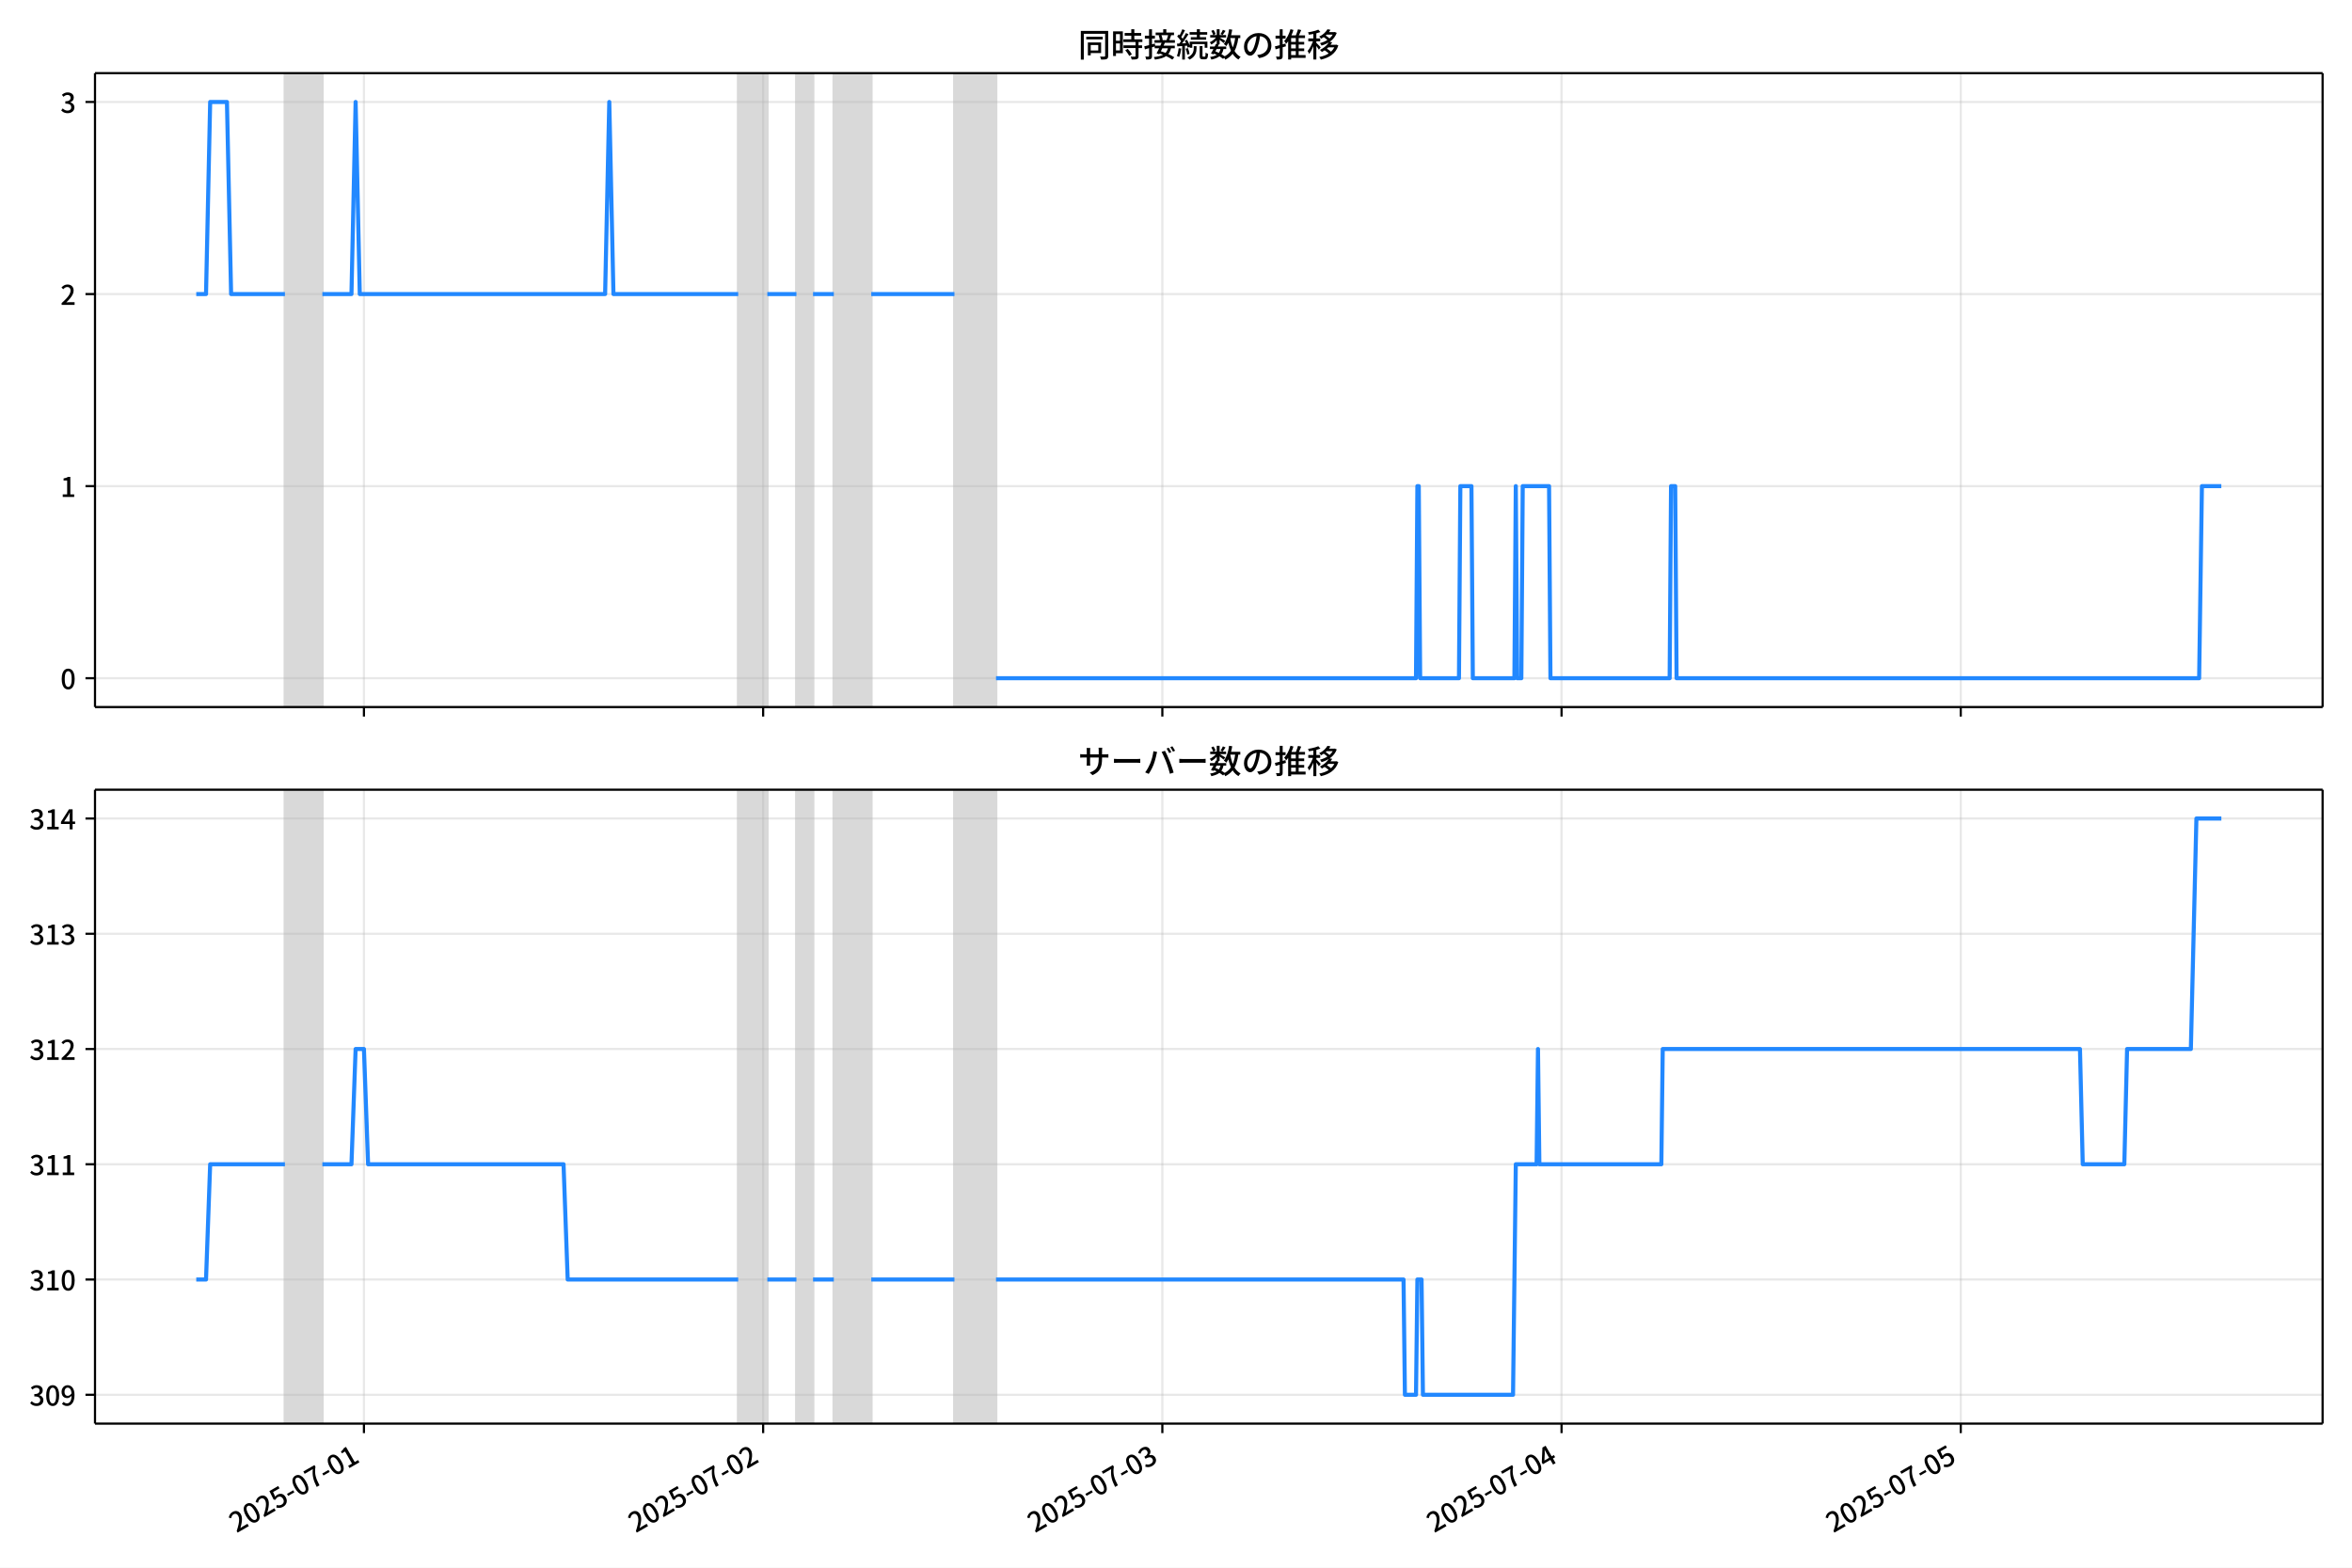
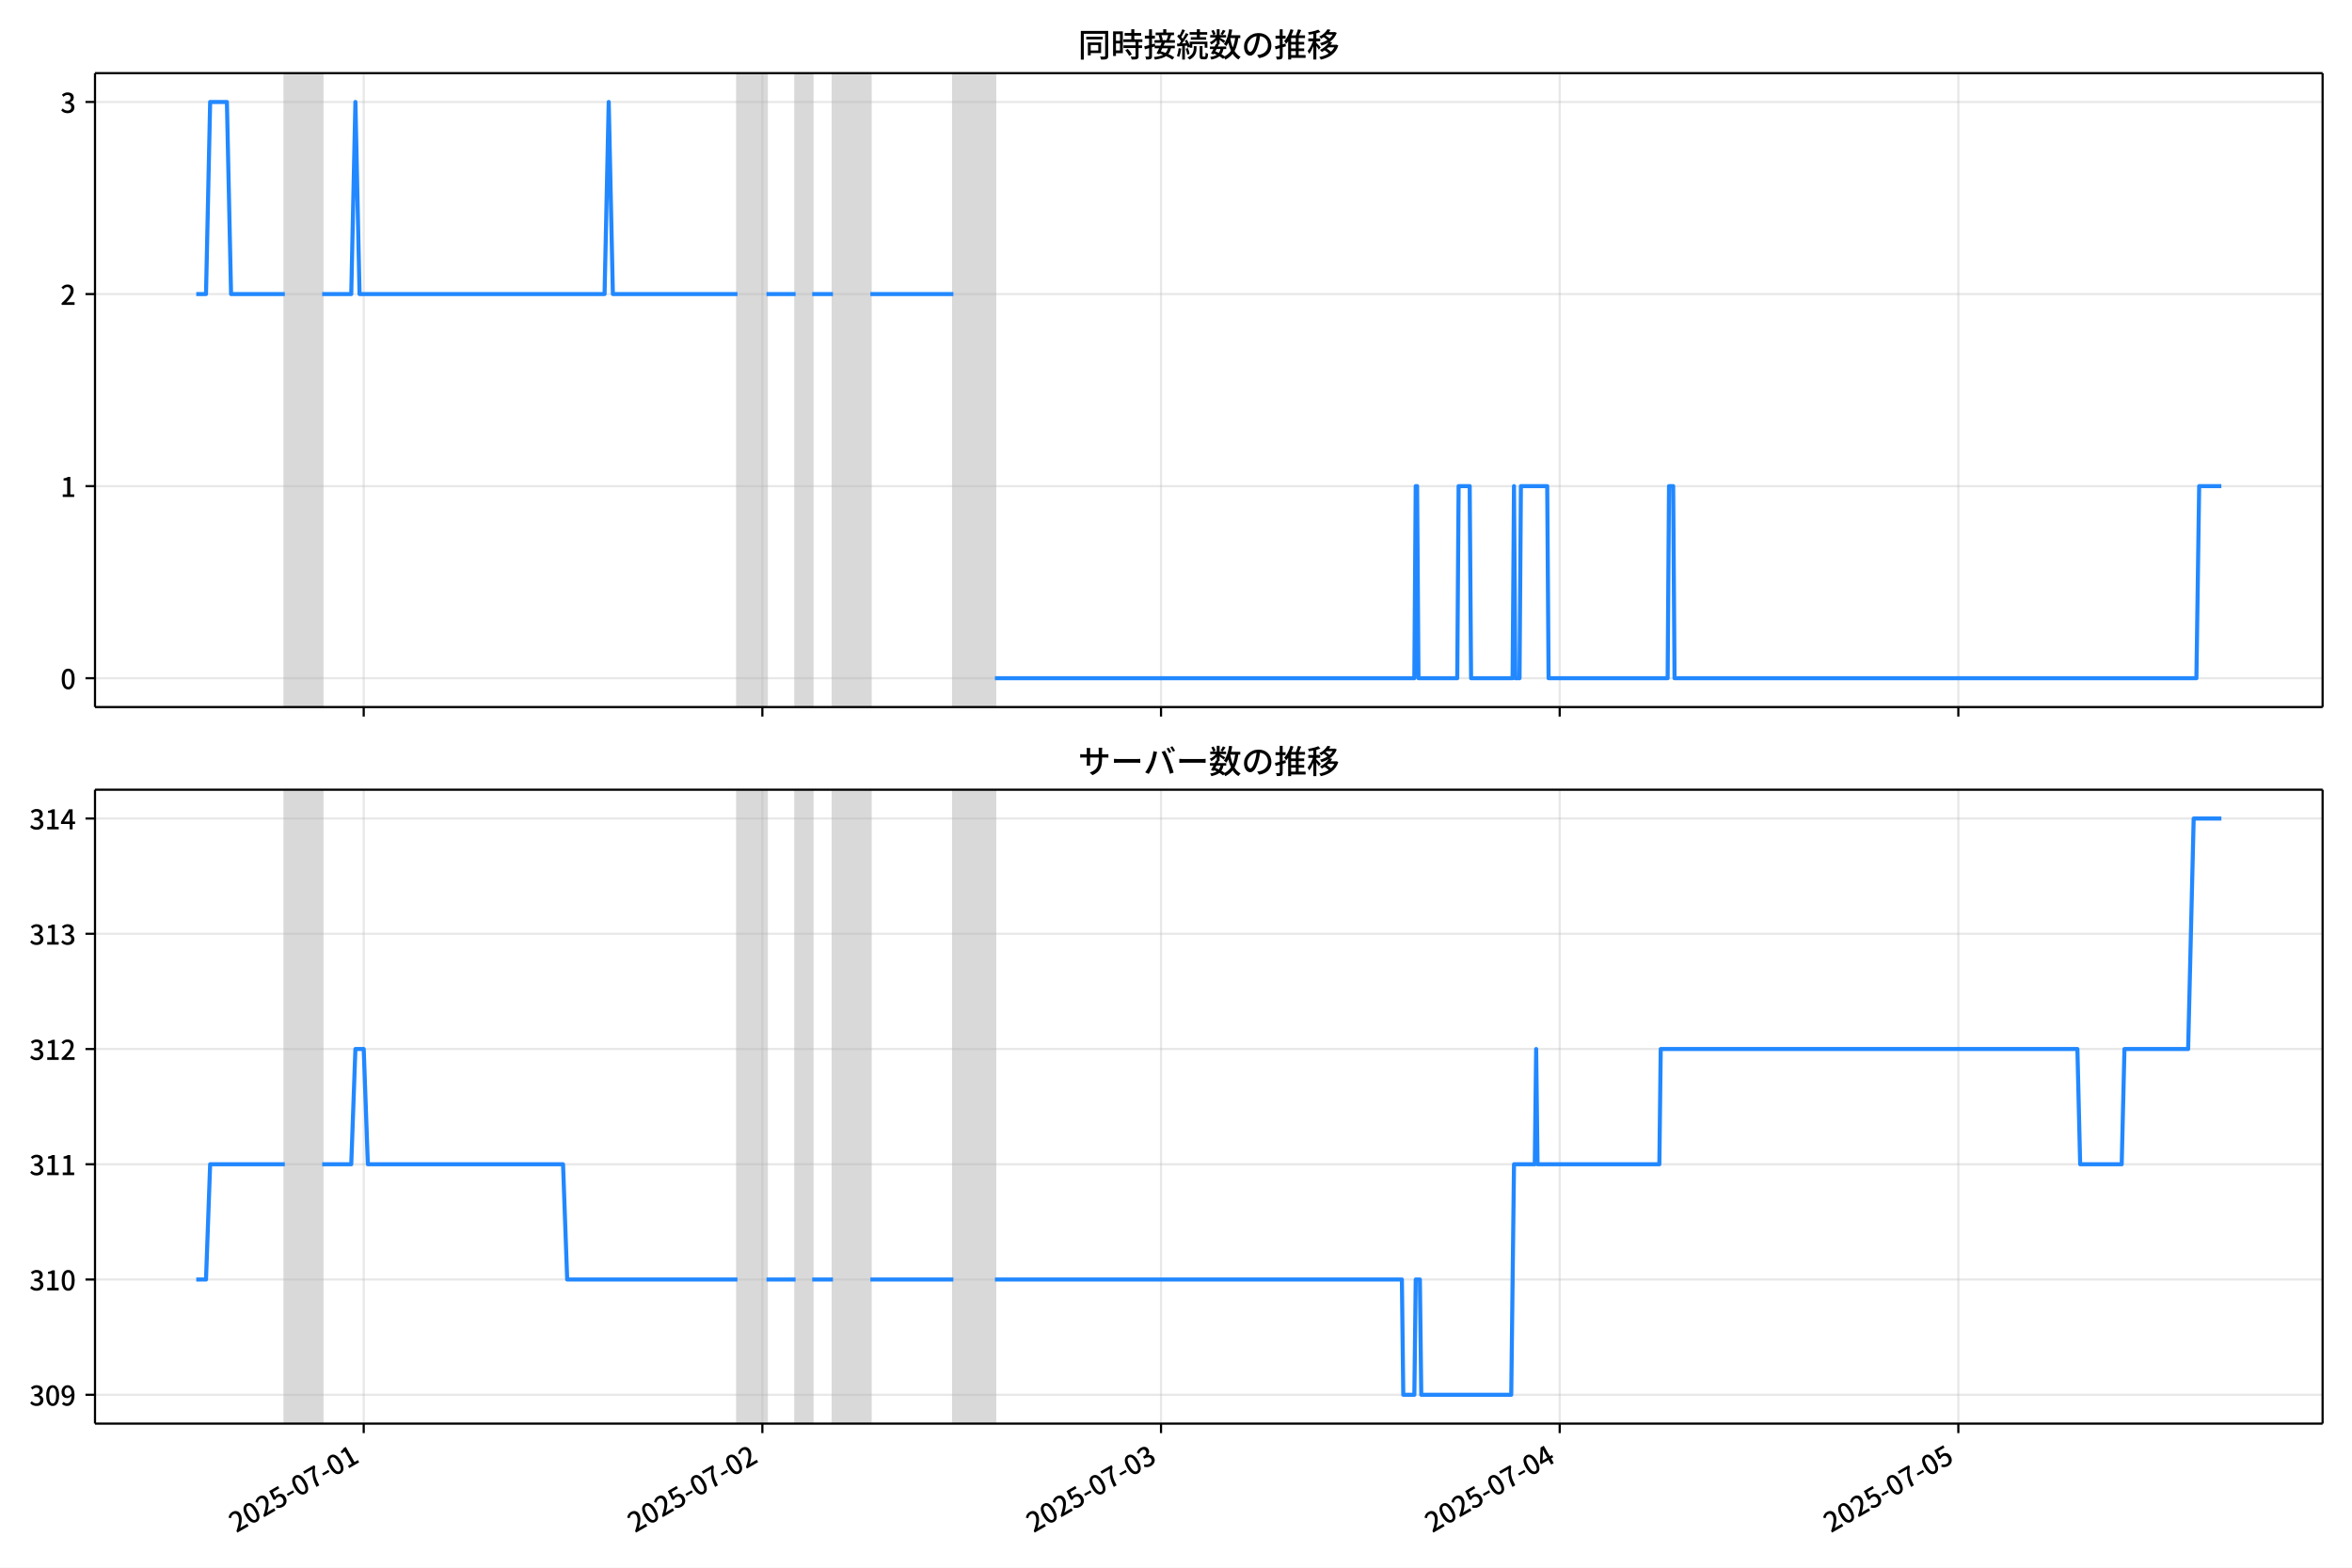
<svg xmlns="http://www.w3.org/2000/svg" xmlns:xlink="http://www.w3.org/1999/xlink" version="1.1" viewBox="0 0 864 576">
  <defs>
    <style type="text/css">*{stroke-linejoin: round; stroke-linecap: butt}</style>
  </defs>
  <g id="y">
    <g id="z">
      <path d="m0 576h864v-576h-864z" fill="#fff" />
    </g>
    <g id="aa">
      <g id="ab">
        <path d="m34.9 259.78h818.3v-232.9h-818.3z" fill="#fff" />
      </g>
      <g id="ac">
-         <path d="m104.67 259.78h13.748v-232.9h-13.748z" clip-path="url(#c)" fill="#808080" opacity=".3" stroke="#808080" />
+         <path d="m104.62 259.78h13.729v-232.9h-13.729z" clip-path="url(#c)" fill="#808080" opacity=".3" stroke="#808080" />
      </g>
      <g id="ad">
-         <path d="m271.17 259.78h10.693v-232.9h-10.693z" clip-path="url(#c)" fill="#808080" opacity=".3" stroke="#808080" />
+         <path d="m270.9 259.78h10.678v-232.9h-10.678z" clip-path="url(#c)" fill="#808080" opacity=".3" stroke="#808080" />
      </g>
      <g id="ae">
-         <path d="m292.56 259.78h6.11v-232.9h-6.11z" clip-path="url(#c)" fill="#808080" opacity=".3" stroke="#808080" />
+         <path d="m292.26 259.78h6.102v-232.9h-6.102z" clip-path="url(#c)" fill="#808080" opacity=".3" stroke="#808080" />
      </g>
      <g id="af">
-         <path d="m306.31 259.78h13.748v-232.9h-13.748z" clip-path="url(#c)" fill="#808080" opacity=".3" stroke="#808080" />
+         <path d="m305.99 259.78h13.729v-232.9h-13.729z" clip-path="url(#c)" fill="#808080" opacity=".3" stroke="#808080" />
      </g>
      <g id="ag">
-         <path d="m350.61 259.78h15.276v-232.9h-15.276z" clip-path="url(#c)" fill="#808080" opacity=".3" stroke="#808080" />
+         <path d="m350.23 259.78h15.255v-232.9h-15.255z" clip-path="url(#c)" fill="#808080" opacity=".3" stroke="#808080" />
      </g>
      <g id="ah">
        <g id="ai">
          <g id="aj">
-             <path d="m133.69 259.78v-232.9" clip-path="url(#c)" fill="none" stroke="#b0b0b0" stroke-linecap="square" stroke-opacity=".3" stroke-width=".8" />
+             <path d="m133.61 259.78v-232.9" clip-path="url(#c)" fill="none" stroke="#b0b0b0" stroke-linecap="square" stroke-opacity=".3" stroke-width=".8" />
          </g>
          <g id="ak">
            <defs>
-               <path id="e" d="m0 0v3.5" stroke="#000" stroke-width=".8" />
+               <path id="f" d="m0 0v3.5" stroke="#000" stroke-width=".8" />
            </defs>
-             <use x="133.692" y="259.778" stroke="#000000" stroke-width=".8" xlink:href="#e" />
+             <use x="133.608" y="259.778" stroke="#000000" stroke-width=".8" xlink:href="#f" />
          </g>
        </g>
        <g id="al">
          <g id="am">
-             <path d="m280.34 259.78v-232.9" clip-path="url(#c)" fill="none" stroke="#b0b0b0" stroke-linecap="square" stroke-opacity=".3" stroke-width=".8" />
+             <path d="m280.05 259.78v-232.9" clip-path="url(#c)" fill="none" stroke="#b0b0b0" stroke-linecap="square" stroke-opacity=".3" stroke-width=".8" />
          </g>
          <g id="an">
-             <use x="280.338" y="259.778" stroke="#000000" stroke-width=".8" xlink:href="#e" />
+             <use x="280.054" y="259.778" stroke="#000000" stroke-width=".8" xlink:href="#f" />
          </g>
        </g>
        <g id="ao">
          <g id="ap">
-             <path d="m426.98 259.78v-232.9" clip-path="url(#c)" fill="none" stroke="#b0b0b0" stroke-linecap="square" stroke-opacity=".3" stroke-width=".8" />
+             <path d="m426.5 259.78v-232.9" clip-path="url(#c)" fill="none" stroke="#b0b0b0" stroke-linecap="square" stroke-opacity=".3" stroke-width=".8" />
          </g>
          <g id="aq">
-             <use x="426.985" y="259.778" stroke="#000000" stroke-width=".8" xlink:href="#e" />
+             <use x="426.499" y="259.778" stroke="#000000" stroke-width=".8" xlink:href="#f" />
          </g>
        </g>
        <g id="ar">
          <g id="as">
-             <path d="m573.63 259.78v-232.9" clip-path="url(#c)" fill="none" stroke="#b0b0b0" stroke-linecap="square" stroke-opacity=".3" stroke-width=".8" />
+             <path d="m572.95 259.78v-232.9" clip-path="url(#c)" fill="none" stroke="#b0b0b0" stroke-linecap="square" stroke-opacity=".3" stroke-width=".8" />
          </g>
          <g id="at">
-             <use x="573.631" y="259.778" stroke="#000000" stroke-width=".8" xlink:href="#e" />
+             <use x="572.945" y="259.778" stroke="#000000" stroke-width=".8" xlink:href="#f" />
          </g>
        </g>
        <g id="au">
          <g id="av">
-             <path d="m720.28 259.78v-232.9" clip-path="url(#c)" fill="none" stroke="#b0b0b0" stroke-linecap="square" stroke-opacity=".3" stroke-width=".8" />
+             <path d="m719.39 259.78v-232.9" clip-path="url(#c)" fill="none" stroke="#b0b0b0" stroke-linecap="square" stroke-opacity=".3" stroke-width=".8" />
          </g>
          <g id="aw">
-             <use x="720.277" y="259.778" stroke="#000000" stroke-width=".8" xlink:href="#e" />
+             <use x="719.391" y="259.778" stroke="#000000" stroke-width=".8" xlink:href="#f" />
          </g>
        </g>
      </g>
      <g id="ax">
        <g id="ay">
          <g id="az">
            <path d="m34.9 249.19h818.3" clip-path="url(#c)" fill="none" stroke="#b0b0b0" stroke-linecap="square" stroke-opacity=".3" stroke-width=".8" />
          </g>
          <g id="ba">
            <defs>
-               <path id="f" d="m0 0h-3.5" stroke="#000" stroke-width=".8" />
+               <path id="e" d="m0 0h-3.5" stroke="#000" stroke-width=".8" />
            </defs>
-             <use x="34.9" y="249.191" stroke="#000000" stroke-width=".8" xlink:href="#f" />
+             <use x="34.9" y="249.191" stroke="#000000" stroke-width=".8" xlink:href="#e" />
          </g>
          <g id="bb">
            <g transform="translate(22.2 253.18) scale(.1 -.1)">
              <defs>
                <path id="a" transform="scale(.015625)" d="m1830-90q-460 0-806 275-346 276-535 823-188 547-188 1366 0 820 188 1357 189 538 535 803 346 266 806 266 461 0 800-269 340-269 528-803 189-534 189-1354 0-819-189-1366-188-547-528-823-339-275-800-275zm0 589q237 0 422 185 186 186 288 599 103 413 103 1091 0 679-103 1082-102 403-288 582-185 180-422 180-236 0-422-180-186-179-292-582-105-403-105-1082 0-678 105-1091 106-413 292-599 186-185 422-185z" />
              </defs>
              <use xlink:href="#a" />
            </g>
          </g>
        </g>
        <g id="bc">
          <g id="bd">
            <path d="m34.9 178.62h818.3" clip-path="url(#c)" fill="none" stroke="#b0b0b0" stroke-linecap="square" stroke-opacity=".3" stroke-width=".8" />
          </g>
          <g id="be">
-             <use x="34.9" y="178.616" stroke="#000000" stroke-width=".8" xlink:href="#f" />
+             <use x="34.9" y="178.616" stroke="#000000" stroke-width=".8" xlink:href="#e" />
          </g>
          <g id="bf">
            <g transform="translate(22.2 182.6) scale(.1 -.1)">
              <defs>
                <path id="i" transform="scale(.015625)" d="m544 0v608h1037v3277h-845v467q333 58 579 147 247 90 451 218h557v-4109h915v-608h-2694z" />
              </defs>
              <use xlink:href="#i" />
            </g>
          </g>
        </g>
        <g id="bg">
          <g id="bh">
            <path d="m34.9 108.04h818.3" clip-path="url(#c)" fill="none" stroke="#b0b0b0" stroke-linecap="square" stroke-opacity=".3" stroke-width=".8" />
          </g>
          <g id="bi">
-             <use x="34.9" y="108.041" stroke="#000000" stroke-width=".8" xlink:href="#f" />
+             <use x="34.9" y="108.041" stroke="#000000" stroke-width=".8" xlink:href="#e" />
          </g>
          <g id="bj">
            <g transform="translate(22.2 112.03) scale(.1 -.1)">
              <defs>
                <path id="d" transform="scale(.015625)" d="m282 0v429q697 621 1164 1136 468 515 701 956 234 442 234 826 0 256-87 451-86 196-262 301-176 106-445 106-275 0-506-151-230-150-422-368l-416 410q301 333 637 518 336 186 803 186 429 0 749-176t496-493 176-745q0-455-224-919t-615-935q-390-470-889-950 186 20 394 36t374 16h1184v-634h-3046z" />
              </defs>
              <use xlink:href="#d" />
            </g>
          </g>
        </g>
        <g id="bk">
          <g id="bl">
            <path d="m34.9 37.466h818.3" clip-path="url(#c)" fill="none" stroke="#b0b0b0" stroke-linecap="square" stroke-opacity=".3" stroke-width=".8" />
          </g>
          <g id="bm">
-             <use x="34.9" y="37.466" stroke="#000000" stroke-width=".8" xlink:href="#f" />
+             <use x="34.9" y="37.466" stroke="#000000" stroke-width=".8" xlink:href="#e" />
          </g>
          <g id="bn">
            <g transform="translate(22.2 41.451) scale(.1 -.1)">
              <defs>
                <path id="h" transform="scale(.015625)" d="m1715-90q-371 0-656 90t-503 240q-217 150-377 323l359 474q211-205 479-359 269-153 634-153 269 0 467 92 199 93 311 266t112 423q0 256-125 451t-429 300q-304 106-835 106v551q467 0 732 105 266 106 384 291 119 186 119 423 0 307-192 489-192 183-531 183-269 0-503-119-233-118-438-316l-384 460q282 256 614 413 333 157 737 157 422 0 748-144 327-144 512-413 186-269 186-659 0-403-221-685-221-281-592-422v-26q269-70 490-227t349-400 128-557q0-422-215-726-214-304-573-468-358-163-787-163z" />
              </defs>
              <use xlink:href="#h" />
            </g>
          </g>
        </g>
      </g>
      <g id="bo">
-         <path d="m72.095 108.04h3.586l1.524-70.575h6.161l1.531 70.575h19.77m13.748 0h10.693l1.528-70.575 1.528 70.575h90.126l1.528-70.575 1.528 70.575h45.827m10.693 0h10.693m6.11 0h7.638m13.748 0h30.551m15.276 141.15h154.28l.509-70.575h.509l.509 70.575h14.257l.509-70.575h4.074l.509 70.575h15.276l.509-70.575.509 70.575h1.528l.509-70.575h9.675l.509 70.575h43.79l.509-70.575h1.528l.509 70.575h191.96l1.018-70.575h7.129v0" clip-path="url(#c)" fill="none" stroke="#28f" stroke-linecap="square" stroke-width="1.5" />
+         <path d="m72.095 108.04h3.582l1.522-70.575h6.153l1.529 70.575h19.743m13.729 0h10.678l1.526-70.575 1.526 70.575h90.003l1.526-70.575 1.526 70.575h45.764m10.678 0h10.678m6.102 0h7.627m13.729 0h30.51m15.255 141.15h154.07l.508-70.575h.508l.508 70.575h14.238l.508-70.575h4.068l.508 70.575h15.255l.508-70.575.508 70.575h1.526l.508-70.575h9.661l.508 70.575h43.73l.508-70.575h1.526l.508 70.575h191.7l1.017-70.575h8.136v0" clip-path="url(#c)" fill="none" stroke="#28f" stroke-linecap="square" stroke-width="1.5" />
      </g>
      <g id="bp">
        <path d="m34.9 259.78v-232.9" fill="none" stroke="#000" stroke-linecap="square" stroke-width=".8" />
      </g>
      <g id="bq">
        <path d="m853.2 259.78v-232.9" fill="none" stroke="#000" stroke-linecap="square" stroke-width=".8" />
      </g>
      <g id="br">
        <path d="m34.9 259.78h818.3" fill="none" stroke="#000" stroke-linecap="square" stroke-width=".8" />
      </g>
      <g id="bs">
        <path d="m34.9 26.88h818.3" fill="none" stroke="#000" stroke-linecap="square" stroke-width=".8" />
      </g>
      <g id="bt">
        <g transform="translate(396.05 20.88) scale(.12 -.12)">
          <defs>
            <path id="u" transform="scale(.015625)" d="m1587 3936h3232v-518h-3232v518zm320-1114h557v-2534h-557v2534zm301 0h2291v-2086h-2291v512h1734v1069h-1734v505zm-1683 2260h5113v-570h-4524v-5056h-589v5626zm4768 0h595v-4896q0-250-67-397t-227-218q-160-77-426-96t-675-19q-13 83-45 192t-77 218q-45 108-89 185 281-13 527-13 247 0 330 0 83 7 118 42 36 35 36 112v4890z" />
            <path id="s" transform="scale(.015625)" d="m2714 4672h3238v-525h-3238v525zm-244-1235h3712v-538h-3712v538zm20-1184h3635v-531h-3635v531zm1523 3155h595v-2310h-595v2310zm832-2451h589v-2823q0-230-61-364-61-135-227-199-167-70-423-86t-633-16q-20 121-78 285-57 163-121 284 275-6 509-9t310-3q77 6 106 28 29 23 29 93v2810zm-2023-1677 487 282q153-160 313-352t294-381q135-189 206-343l-519-313q-64 153-189 348-124 196-278 394-154 199-314 365zm-2086 3718h1619v-4281h-1619v544h1056v3187h-1056v550zm32-1843h1293v-537h-1293v537zm-320 1843h563v-4832h-563v4832z" />
            <path id="t" transform="scale(.015625)" d="m3866 5408h614v-870h-614v870zm-1479-653h3597v-518h-3597v518zm-230-1485h4e3v-518h-4e3v518zm825 922 519 102q64-160 121-342 58-182 96-352 39-170 45-304l-544-128q-6 134-42 313-35 180-83 365-48 186-112 346zm1856 109 589-71q-96-275-202-557-105-281-195-486l-518 77q58 147 122 329 64 183 118 372t86 336zm-2643-2106h3943v-518h-3943v518zm1408 685 602-115q-167-371-362-784t-390-797-362-685l-525 179q160 288 346 666t368 784 323 752zm-659-2157 358 403q352-102 733-240 381-137 752-304 371-166 697-336 327-169 558-329l-384-461q-218 160-532 336-313 176-685 345-371 170-755 323-384 154-742 263zm1894 1114 583-71q-122-550-353-944-230-393-604-662t-922-435q-547-167-1296-269-25 128-93 269-67 141-137 230 678 64 1168 192t819 349q330 221 531 550 202 330 304 791zm-4684 217q396 90 953 240 557 151 1120 311l77-544q-525-154-1053-311-528-156-963-284l-134 588zm121 2093h1965v-563h-1965v563zm819 1248h576v-5229q0-236-51-374t-192-208q-141-77-355-99-214-23-541-16-13 115-64 288t-109 294q205-6 381-6t234 0q64 0 92 28 29 29 29 93v5229z" />
            <path id="r" transform="scale(.015625)" d="m4058 5408h595v-1798h-595v1798zm-1415-563h3443v-499h-3443v499zm231-992h3008v-499h-3008v499zm-224-877h3475v-1203h-531v729h-2432v-729h-512v1203zm1964-877h551v-1881q0-122 22-157 23-35 106-35 25 0 92 0 68 0 135 0t99 0q51 0 83 54t45 224 19 515q90-70 234-131t259-93q-19-429-83-662-64-234-183-326-118-93-316-93-39 0-103 0t-134 0-138 0q-67 0-99 0-237 0-365 64t-176 218q-48 153-48 422v1881zm-1164-6h550v-455q0-243-48-528-48-284-186-579-137-294-409-572-272-279-727-503-70 90-192 208-121 118-230 195 416 205 665 438 250 234 371 474 122 240 164 467 42 228 42 413v442zm-2240 3309 524-192q-121-244-259-503-137-259-275-496t-259-416l-410 173q122 186 246 438 125 253 240 515 116 263 193 481zm716-743 500-230q-224-359-496-756-272-396-548-764-275-368-518-650l-358 205q179 211 377 483 199 272 387 569 189 298 358 592 170 295 298 551zm-1721-665 307 403q166-154 339-340 173-185 320-364t224-327l-326-460q-77 160-218 348-141 189-314 384-172 196-332 356zm1485-832 435 179q128-211 249-458 122-246 215-474 93-227 137-412l-473-211q-32 185-119 422-86 237-201 486-115 250-243 468zm-1530-583q422 26 998 54 576 29 1184 68l7-499q-570-45-1127-84-556-38-992-70l-70 531zm1702-992 436 135q121-276 214-596t118-556l-454-148q-26 237-112 563-86 327-202 602zm-1363 109 499-83q-57-455-163-897-105-441-253-748-51 32-134 73-83 42-170 83-86 42-144 62 148 294 234 697t131 813zm691 627h525v-2861h-525v2861z" />
            <path id="m" transform="scale(.015625)" d="m224 2022h3187v-499h-3187v499zm51 2247h3111v-487h-3111v487zm1127-1735 563-121q-154-320-333-672t-352-679q-173-326-326-582l-532 173q148 243 324 566t345 669q170 346 311 646zm934-832 563-64q-89-480-262-838t-461-614-701-432-976-298q-25 128-99 269t-157 237q659 102 1085 303 426 202 666 554t342 883zm422 3597 519-211q-147-218-298-436-150-217-278-377l-403 186q121 173 252 413 132 240 208 425zm-1203 109h563v-2957h-563v2957zm-1075-320 448 186q134-192 246-420 112-227 157-393l-467-211q-38 172-147 406t-237 432zm1094-1050 397-236q-160-263-400-529-240-265-519-489-278-224-553-378-51 103-141 237-89 135-179 218 269 109 534 294 266 186 493 416 228 231 368 467zm487-204q83-45 246-145 163-99 352-211t346-211 221-150l-327-423q-83 77-230 198-147 122-317 253-170 132-327 250-156 119-259 189l295 250zm1798 396h2311v-556h-2311v556zm115 1178 615-90q-103-640-263-1235t-384-1101q-224-505-512-889-44 57-134 134t-186 157-166 125q275 339 473 796 199 458 340 995 141 538 217 1108zm1223-1510 614-58q-147-1101-445-1940-297-838-813-1443-515-604-1321-1014-26 71-90 177-64 105-134 208-70 102-128 159 742 346 1212 880 471 535 730 1290 260 755 375 1741zm-1005-135q134-851 387-1597 253-745 659-1305 407-560 1002-874-70-57-154-150-83-93-154-189-70-96-121-179-633 371-1056 988-422 618-688 1434-265 816-425 1783l550 89zm-3309-3065 327 416q377-148 754-330 378-182 701-378 324-195 548-368l-416-435q-211 179-519 378-307 198-666 383-358 186-729 334z" />
            <path id="q" transform="scale(.015625)" d="m3686 4378q-64-493-163-1041-99-547-265-1084-192-653-432-1104t-522-688-595-237q-320 0-596 221-275 221-448 621-172 400-172 931 0 537 220 1017 221 480 611 851 391 372 909 583 519 211 1121 211 576 0 1040-186 464-185 793-515 330-329 502-771 173-441 173-941 0-672-278-1194-278-521-816-851-538-329-1318-444l-378 601q166 20 307 42t263 48q307 70 585 217 279 148 496 375 218 227 342 534 125 308 125 692t-122 713q-121 330-358 573-236 243-582 380-346 138-781 138-525 0-935-186-409-185-694-489-284-304-432-656-147-352-147-678 0-365 89-605 90-240 224-355 135-115 276-115t288 144 297 457q151 314 298 800 147 461 246 982 100 522 145 1021l684-12z" />
            <path id="n" transform="scale(.015625)" d="m2995 2925h2893v-519h-2893v519zm0-1280h2893v-519h-2893v519zm-64-1299h3232v-557h-3232v557zm1312 3577h563v-3763h-563v3763zm429 1466 634-141q-154-390-340-794-185-403-339-684l-512 140q103 199 208 458 106 259 195 528 90 269 154 493zm-1472 25 582-147q-153-518-371-1018-217-499-483-931t-573-758q-38 64-109 160-70 96-147 198-77 103-141 160 416 416 733 1034t509 1302zm128-1203h2720v-537h-2720v-4205h-582v4422l313 320h269zm-3174-2157q396 90 953 240 557 151 1120 311l77-544q-525-154-1053-311-528-156-963-284l-134 588zm121 2093h1965v-563h-1965v563zm819 1248h576v-5229q0-236-51-374t-192-208q-141-77-355-99-214-23-541-16-13 115-64 288t-109 294q205-6 381-6t234 0q64 0 92 28 29 29 29 93v5229z" />
            <path id="l" transform="scale(.015625)" d="m4051 5402 595-109q-281-493-729-941t-1107-806q-39 64-106 144t-141 153q-73 74-137 119 608 288 1011 678t614 762zm-77-557h1511v-493h-1863l352 493zm1293 0h109l109 25 384-179q-192-505-496-905t-695-701q-390-301-845-519-454-217-947-358-44 109-137 253t-176 227q448 109 867 294 419 186 777 445 359 259 631 592t419 730v96zm-1990-954 377 307q167-96 336-218 170-121 320-249 151-128 247-237l-397-332q-90 108-237 236t-317 259q-169 132-329 234zm1107-934 595-109q-307-538-803-1031-496-492-1232-876-38 64-102 144t-138 156q-74 77-138 116 455 217 807 483t604 554q253 288 407 563zm-90-589h1460v-506h-1818l358 506zm1268 0h121l109 26 384-167q-192-614-531-1075t-787-794q-448-332-983-553-534-221-1129-355-45 115-132 269-86 153-176 249 551 96 1043 285 493 189 903 473 410 285 714 669t464 883v90zm-2132-1056 410 339q186-102 384-237 198-134 371-275t282-269l-435-371q-103 128-270 272-166 144-361 288t-381 253zm-2150 3533h589v-5376h-589v5376zm-992-1242h2336v-569h-2336v569zm1024-224 365-160q-96-339-231-707-134-368-291-727-157-358-336-672-179-313-365-537-44 128-134 291t-160 272q173 192 339 457 167 266 323 570 157 304 282 618t208 595zm941 1946 416-467q-314-122-695-221-380-99-784-173-403-74-780-131-20 102-71 236-51 135-102 231 358 58 732 138 375 80 711 179t573 208zm-397-2579q58-45 179-170 122-125 266-266 144-140 259-265t160-183l-352-473q-58 102-157 255-99 154-218 317-118 164-227 311-108 147-185 237l275 237z" />
          </defs>
          <use xlink:href="#u" />
          <use transform="translate(100)" xlink:href="#s" />
          <use transform="translate(200)" xlink:href="#t" />
          <use transform="translate(300)" xlink:href="#r" />
          <use transform="translate(400)" xlink:href="#m" />
          <use transform="translate(500)" xlink:href="#q" />
          <use transform="translate(600)" xlink:href="#n" />
          <use transform="translate(700)" xlink:href="#l" />
        </g>
      </g>
    </g>
    <g id="bu">
      <g id="bv">
        <path d="m34.9 523.06h818.3v-232.9h-818.3z" fill="#fff" />
      </g>
      <g id="bw">
-         <path d="m104.67 523.06h13.748v-232.9h-13.748z" clip-path="url(#b)" fill="#808080" opacity=".3" stroke="#808080" />
+         <path d="m104.62 523.06h13.729v-232.9h-13.729z" clip-path="url(#b)" fill="#808080" opacity=".3" stroke="#808080" />
      </g>
      <g id="bx">
-         <path d="m271.17 523.06h10.693v-232.9h-10.693z" clip-path="url(#b)" fill="#808080" opacity=".3" stroke="#808080" />
+         <path d="m270.9 523.06h10.678v-232.9h-10.678z" clip-path="url(#b)" fill="#808080" opacity=".3" stroke="#808080" />
      </g>
      <g id="by">
-         <path d="m292.56 523.06h6.11v-232.9h-6.11z" clip-path="url(#b)" fill="#808080" opacity=".3" stroke="#808080" />
+         <path d="m292.26 523.06h6.102v-232.9h-6.102z" clip-path="url(#b)" fill="#808080" opacity=".3" stroke="#808080" />
      </g>
      <g id="bz">
-         <path d="m306.31 523.06h13.748v-232.9h-13.748z" clip-path="url(#b)" fill="#808080" opacity=".3" stroke="#808080" />
+         <path d="m305.99 523.06h13.729v-232.9h-13.729z" clip-path="url(#b)" fill="#808080" opacity=".3" stroke="#808080" />
      </g>
      <g id="ca">
-         <path d="m350.61 523.06h15.276v-232.9h-15.276z" clip-path="url(#b)" fill="#808080" opacity=".3" stroke="#808080" />
+         <path d="m350.23 523.06h15.255v-232.9h-15.255z" clip-path="url(#b)" fill="#808080" opacity=".3" stroke="#808080" />
      </g>
      <g id="cb">
        <g id="cc">
          <g id="cd">
-             <path d="m133.69 523.06v-232.9" clip-path="url(#b)" fill="none" stroke="#b0b0b0" stroke-linecap="square" stroke-opacity=".3" stroke-width=".8" />
+             <path d="m133.61 523.06v-232.9" clip-path="url(#b)" fill="none" stroke="#b0b0b0" stroke-linecap="square" stroke-opacity=".3" stroke-width=".8" />
          </g>
          <g id="ce">
-             <use x="133.692" y="523.055" stroke="#000000" stroke-width=".8" xlink:href="#e" />
+             <use x="133.608" y="523.055" stroke="#000000" stroke-width=".8" xlink:href="#f" />
          </g>
          <g id="cf">
-             <g transform="translate(86.902 563.33) rotate(-30) scale(.1 -.1)">
+             <g transform="translate(86.818 563.33) rotate(-30) scale(.1 -.1)">
              <defs>
                <path id="j" transform="scale(.015625)" d="m1715-90q-365 0-653 90t-506 237q-217 147-383 307l352 480q134-134 294-246t361-183q202-70 452-70 262 0 473 118 212 119 333 346 122 227 122 541 0 460-247 716-246 256-649 256-224 0-384-64t-365-198l-365 237 141 2240h2387v-627h-1747l-109-1204q154 77 307 118 154 42 340 42 397 0 723-160t518-490q192-329 192-847 0-519-224-887t-586-560q-361-192-777-192z" />
                <path id="g" transform="scale(.015625)" d="m301 1536v544h1689v-544h-1689z" />
                <path id="k" transform="scale(.015625)" d="m1235 0q32 646 109 1187t224 1024 384 941 576 938h-2208v627h3027v-455q-409-512-665-989-256-476-397-969t-205-1053-90-1251h-755z" />
              </defs>
              <use xlink:href="#d" />
              <use transform="translate(57)" xlink:href="#a" />
              <use transform="translate(114)" xlink:href="#d" />
              <use transform="translate(171)" xlink:href="#j" />
              <use transform="translate(228)" xlink:href="#g" />
              <use transform="translate(263.7)" xlink:href="#a" />
              <use transform="translate(320.7)" xlink:href="#k" />
              <use transform="translate(377.7)" xlink:href="#g" />
              <use transform="translate(413.4)" xlink:href="#a" />
              <use transform="translate(470.4)" xlink:href="#i" />
            </g>
          </g>
        </g>
        <g id="cg">
          <g id="ch">
-             <path d="m280.34 523.06v-232.9" clip-path="url(#b)" fill="none" stroke="#b0b0b0" stroke-linecap="square" stroke-opacity=".3" stroke-width=".8" />
+             <path d="m280.05 523.06v-232.9" clip-path="url(#b)" fill="none" stroke="#b0b0b0" stroke-linecap="square" stroke-opacity=".3" stroke-width=".8" />
          </g>
          <g id="ci">
-             <use x="280.338" y="523.055" stroke="#000000" stroke-width=".8" xlink:href="#e" />
+             <use x="280.054" y="523.055" stroke="#000000" stroke-width=".8" xlink:href="#f" />
          </g>
          <g id="cj">
-             <g transform="translate(233.55 563.33) rotate(-30) scale(.1 -.1)">
+             <g transform="translate(233.26 563.33) rotate(-30) scale(.1 -.1)">
              <use xlink:href="#d" />
              <use transform="translate(57)" xlink:href="#a" />
              <use transform="translate(114)" xlink:href="#d" />
              <use transform="translate(171)" xlink:href="#j" />
              <use transform="translate(228)" xlink:href="#g" />
              <use transform="translate(263.7)" xlink:href="#a" />
              <use transform="translate(320.7)" xlink:href="#k" />
              <use transform="translate(377.7)" xlink:href="#g" />
              <use transform="translate(413.4)" xlink:href="#a" />
              <use transform="translate(470.4)" xlink:href="#d" />
            </g>
          </g>
        </g>
        <g id="ck">
          <g id="cl">
-             <path d="m426.98 523.06v-232.9" clip-path="url(#b)" fill="none" stroke="#b0b0b0" stroke-linecap="square" stroke-opacity=".3" stroke-width=".8" />
+             <path d="m426.5 523.06v-232.9" clip-path="url(#b)" fill="none" stroke="#b0b0b0" stroke-linecap="square" stroke-opacity=".3" stroke-width=".8" />
          </g>
          <g id="cm">
-             <use x="426.985" y="523.055" stroke="#000000" stroke-width=".8" xlink:href="#e" />
+             <use x="426.499" y="523.055" stroke="#000000" stroke-width=".8" xlink:href="#f" />
          </g>
          <g id="cn">
-             <g transform="translate(380.19 563.33) rotate(-30) scale(.1 -.1)">
+             <g transform="translate(379.71 563.33) rotate(-30) scale(.1 -.1)">
              <use xlink:href="#d" />
              <use transform="translate(57)" xlink:href="#a" />
              <use transform="translate(114)" xlink:href="#d" />
              <use transform="translate(171)" xlink:href="#j" />
              <use transform="translate(228)" xlink:href="#g" />
              <use transform="translate(263.7)" xlink:href="#a" />
              <use transform="translate(320.7)" xlink:href="#k" />
              <use transform="translate(377.7)" xlink:href="#g" />
              <use transform="translate(413.4)" xlink:href="#a" />
              <use transform="translate(470.4)" xlink:href="#h" />
            </g>
          </g>
        </g>
        <g id="co">
          <g id="cp">
-             <path d="m573.63 523.06v-232.9" clip-path="url(#b)" fill="none" stroke="#b0b0b0" stroke-linecap="square" stroke-opacity=".3" stroke-width=".8" />
+             <path d="m572.95 523.06v-232.9" clip-path="url(#b)" fill="none" stroke="#b0b0b0" stroke-linecap="square" stroke-opacity=".3" stroke-width=".8" />
          </g>
          <g id="cq">
-             <use x="573.631" y="523.055" stroke="#000000" stroke-width=".8" xlink:href="#e" />
+             <use x="572.945" y="523.055" stroke="#000000" stroke-width=".8" xlink:href="#f" />
          </g>
          <g id="cr">
-             <g transform="translate(526.84 563.33) rotate(-30) scale(.1 -.1)">
+             <g transform="translate(526.16 563.33) rotate(-30) scale(.1 -.1)">
              <defs>
                <path id="o" transform="scale(.015625)" d="m2170 0v3072q0 192 12 457 13 266 20 458h-26q-90-179-183-365-92-185-195-364l-921-1415h2579v-576h-3328v493l1875 2957h858v-4717h-691z" />
              </defs>
              <use xlink:href="#d" />
              <use transform="translate(57)" xlink:href="#a" />
              <use transform="translate(114)" xlink:href="#d" />
              <use transform="translate(171)" xlink:href="#j" />
              <use transform="translate(228)" xlink:href="#g" />
              <use transform="translate(263.7)" xlink:href="#a" />
              <use transform="translate(320.7)" xlink:href="#k" />
              <use transform="translate(377.7)" xlink:href="#g" />
              <use transform="translate(413.4)" xlink:href="#a" />
              <use transform="translate(470.4)" xlink:href="#o" />
            </g>
          </g>
        </g>
        <g id="cs">
          <g id="ct">
-             <path d="m720.28 523.06v-232.9" clip-path="url(#b)" fill="none" stroke="#b0b0b0" stroke-linecap="square" stroke-opacity=".3" stroke-width=".8" />
+             <path d="m719.39 523.06v-232.9" clip-path="url(#b)" fill="none" stroke="#b0b0b0" stroke-linecap="square" stroke-opacity=".3" stroke-width=".8" />
          </g>
          <g id="cu">
-             <use x="720.277" y="523.055" stroke="#000000" stroke-width=".8" xlink:href="#e" />
+             <use x="719.391" y="523.055" stroke="#000000" stroke-width=".8" xlink:href="#f" />
          </g>
          <g id="cv">
-             <g transform="translate(673.49 563.33) rotate(-30) scale(.1 -.1)">
+             <g transform="translate(672.6 563.33) rotate(-30) scale(.1 -.1)">
              <use xlink:href="#d" />
              <use transform="translate(57)" xlink:href="#a" />
              <use transform="translate(114)" xlink:href="#d" />
              <use transform="translate(171)" xlink:href="#j" />
              <use transform="translate(228)" xlink:href="#g" />
              <use transform="translate(263.7)" xlink:href="#a" />
              <use transform="translate(320.7)" xlink:href="#k" />
              <use transform="translate(377.7)" xlink:href="#g" />
              <use transform="translate(413.4)" xlink:href="#a" />
              <use transform="translate(470.4)" xlink:href="#j" />
            </g>
          </g>
        </g>
      </g>
      <g id="cw">
        <g id="cx">
          <g id="cy">
            <path d="m34.9 512.47h818.3" clip-path="url(#b)" fill="none" stroke="#b0b0b0" stroke-linecap="square" stroke-opacity=".3" stroke-width=".8" />
          </g>
          <g id="cz">
-             <use x="34.9" y="512.469" stroke="#000000" stroke-width=".8" xlink:href="#f" />
+             <use x="34.9" y="512.469" stroke="#000000" stroke-width=".8" xlink:href="#e" />
          </g>
          <g id="da">
            <g transform="translate(10.8 516.45) scale(.1 -.1)">
              <defs>
                <path id="v" transform="scale(.015625)" d="m1562-90q-410 0-708 150-297 151-502 356l403 461q141-160 346-256t422-96q224 0 425 102 202 103 352 333 151 230 237 614 87 384 87 941 0 589-115 970t-323 563-496 182q-205 0-372-118-166-118-262-336t-96-525q0-301 86-512 87-211 259-323 173-112 417-112 224 0 460 141 237 141 448 461l32-544q-134-180-313-314t-371-208-384-74q-391 0-689 166-297 167-467 496-169 330-169 823 0 467 195 816t515 541 698 192q339 0 636-138 298-137 519-419 221-281 349-710t128-1018q0-691-141-1187t-391-807q-249-310-563-461-313-150-652-150z" />
              </defs>
              <use xlink:href="#h" />
              <use transform="translate(57)" xlink:href="#a" />
              <use transform="translate(114)" xlink:href="#v" />
            </g>
          </g>
        </g>
        <g id="db">
          <g id="dc">
            <path d="m34.9 470.12h818.3" clip-path="url(#b)" fill="none" stroke="#b0b0b0" stroke-linecap="square" stroke-opacity=".3" stroke-width=".8" />
          </g>
          <g id="dd">
-             <use x="34.9" y="470.124" stroke="#000000" stroke-width=".8" xlink:href="#f" />
+             <use x="34.9" y="470.124" stroke="#000000" stroke-width=".8" xlink:href="#e" />
          </g>
          <g id="de">
            <g transform="translate(10.8 474.11) scale(.1 -.1)">
              <use xlink:href="#h" />
              <use transform="translate(57)" xlink:href="#i" />
              <use transform="translate(114)" xlink:href="#a" />
            </g>
          </g>
        </g>
        <g id="df">
          <g id="dg">
            <path d="m34.9 427.78h818.3" clip-path="url(#b)" fill="none" stroke="#b0b0b0" stroke-linecap="square" stroke-opacity=".3" stroke-width=".8" />
          </g>
          <g id="dh">
-             <use x="34.9" y="427.779" stroke="#000000" stroke-width=".8" xlink:href="#f" />
+             <use x="34.9" y="427.779" stroke="#000000" stroke-width=".8" xlink:href="#e" />
          </g>
          <g id="di">
            <g transform="translate(10.8 431.76) scale(.1 -.1)">
              <use xlink:href="#h" />
              <use transform="translate(57)" xlink:href="#i" />
              <use transform="translate(114)" xlink:href="#i" />
            </g>
          </g>
        </g>
        <g id="dj">
          <g id="dk">
            <path d="m34.9 385.43h818.3" clip-path="url(#b)" fill="none" stroke="#b0b0b0" stroke-linecap="square" stroke-opacity=".3" stroke-width=".8" />
          </g>
          <g id="dl">
-             <use x="34.9" y="385.434" stroke="#000000" stroke-width=".8" xlink:href="#f" />
+             <use x="34.9" y="385.434" stroke="#000000" stroke-width=".8" xlink:href="#e" />
          </g>
          <g id="dm">
            <g transform="translate(10.8 389.42) scale(.1 -.1)">
              <use xlink:href="#h" />
              <use transform="translate(57)" xlink:href="#i" />
              <use transform="translate(114)" xlink:href="#d" />
            </g>
          </g>
        </g>
        <g id="dn">
          <g id="do">
            <path d="m34.9 343.09h818.3" clip-path="url(#b)" fill="none" stroke="#b0b0b0" stroke-linecap="square" stroke-opacity=".3" stroke-width=".8" />
          </g>
          <g id="dp">
-             <use x="34.9" y="343.089" stroke="#000000" stroke-width=".8" xlink:href="#f" />
+             <use x="34.9" y="343.089" stroke="#000000" stroke-width=".8" xlink:href="#e" />
          </g>
          <g id="dq">
            <g transform="translate(10.8 347.07) scale(.1 -.1)">
              <use xlink:href="#h" />
              <use transform="translate(57)" xlink:href="#i" />
              <use transform="translate(114)" xlink:href="#h" />
            </g>
          </g>
        </g>
        <g id="dr">
          <g id="ds">
            <path d="m34.9 300.74h818.3" clip-path="url(#b)" fill="none" stroke="#b0b0b0" stroke-linecap="square" stroke-opacity=".3" stroke-width=".8" />
          </g>
          <g id="dt">
-             <use x="34.9" y="300.744" stroke="#000000" stroke-width=".8" xlink:href="#f" />
+             <use x="34.9" y="300.744" stroke="#000000" stroke-width=".8" xlink:href="#e" />
          </g>
          <g id="du">
            <g transform="translate(10.8 304.73) scale(.1 -.1)">
              <use xlink:href="#h" />
              <use transform="translate(57)" xlink:href="#i" />
              <use transform="translate(114)" xlink:href="#o" />
            </g>
          </g>
        </g>
      </g>
      <g id="dv">
-         <path d="m72.095 470.12h3.586l1.524-42.345h27.462m13.748 0h10.693l1.528-42.345h3.055l1.528 42.345h71.796l1.528 42.345h62.63m10.693 0h10.693m6.11 0h7.638m13.748 0h30.551m15.276 0h149.7l.509 42.345h4.074l.509-42.345h1.528l.509 42.345h33.097l1.018-84.69h7.638l.509-42.345.509 42.345h44.809l.509-42.345h153.27l1.018 42.345h15.276l1.018-42.345h23.423l2.037-84.69h9.165v0" clip-path="url(#b)" fill="none" stroke="#28f" stroke-linecap="square" stroke-width="1.5" />
+         <path d="m72.095 470.12h3.582l1.522-42.345h27.425m13.729 0h10.678l1.526-42.345h3.051l1.526 42.345h71.697l1.526 42.345h62.545m10.678 0h10.678m6.102 0h7.627m13.729 0h30.51m15.255 0h149.5l.508 42.345h4.068l.508-42.345h1.526l.508 42.345h33.052l1.017-84.69h7.627l.508-42.345.508 42.345h44.747l.508-42.345h153.06l1.017 42.345h15.255l1.017-42.345h23.391l2.034-84.69h10.17v0" clip-path="url(#b)" fill="none" stroke="#28f" stroke-linecap="square" stroke-width="1.5" />
      </g>
      <g id="dw">
        <path d="m34.9 523.06v-232.9" fill="none" stroke="#000" stroke-linecap="square" stroke-width=".8" />
      </g>
      <g id="dx">
        <path d="m853.2 523.06v-232.9" fill="none" stroke="#000" stroke-linecap="square" stroke-width=".8" />
      </g>
      <g id="dy">
        <path d="m34.9 523.06h818.3" fill="none" stroke="#000" stroke-linecap="square" stroke-width=".8" />
      </g>
      <g id="dz">
        <path d="m34.9 290.16h818.3" fill="none" stroke="#000" stroke-linecap="square" stroke-width=".8" />
      </g>
      <g id="ea">
        <g transform="translate(396.05 284.16) scale(.12 -.12)">
          <defs>
            <path id="x" transform="scale(.015625)" d="m4685 2893q0-621-84-1111-83-489-288-877-204-387-569-691t-928-560l-544 512q448 167 781 371 333 205 550 503 218 298 323 739 106 442 106 1075v1620q0 192-10 339-9 147-22 217h723q-6-70-22-217t-16-339v-1581zm-2304 2086q-7-64-23-199-16-134-16-313v-2317q0-128 6-256 7-128 13-224 7-96 13-140h-710q6 44 12 140 7 96 13 221 7 125 7 259v2317q0 122-10 256-9 135-28 256h723zm-1978-1197q45-12 144-22t237-20q138-9 285-9h4217q237 0 394 13t246 26v-679q-76 7-240 13-163 6-393 6h-4224q-147 0-282-3-134-3-234-10-99-6-150-12v697z" />
            <path id="p" transform="scale(.015625)" d="m621 2854q109-6 265-16 157-9 339-16 183-6 349-6 128 0 352 0t509 0 598 0q314 0 624 0 311 0 586 0t486 0q212 0 327 0 230 0 416 16t301 22v-793q-109 6-308 19-198 13-409 13-109 0-324 0-214 0-489 0t-586 0q-310 0-624 0-313 0-598 0t-509 0-352 0q-262 0-525-10-262-9-428-22v793z" />
            <path id="w" transform="scale(.015625)" d="m4941 5037q83-109 176-269t182-320q90-160 154-288l-416-179q-96 192-240 448t-272 435l416 173zm723 275q83-122 182-282 100-160 196-317 96-156 153-271l-416-186q-102 205-246 454-144 250-279 429l410 173zm-4339-3360q102 262 201 556 100 295 183 612t144 630q61 314 93 602l723-147q-19-83-45-183-26-99-48-195t-42-166q-32-154-86-394t-131-512-164-551q-86-278-182-514-115-301-269-618-153-317-326-618-173-300-346-550l-697 294q301 397 563 874t429 880zm3155 198q-96 250-215 531-118 282-243 567-124 285-246 534-122 250-224 429l659 218q96-179 221-429t253-535q128-284 249-566 122-281 218-525 90-230 195-518 106-288 211-592 106-304 195-589 90-285 154-515l-729-237q-84 352-199 736t-240 768-259 723z" />
          </defs>
          <use xlink:href="#x" />
          <use transform="translate(100)" xlink:href="#p" />
          <use transform="translate(200)" xlink:href="#w" />
          <use transform="translate(300)" xlink:href="#p" />
          <use transform="translate(400)" xlink:href="#m" />
          <use transform="translate(500)" xlink:href="#q" />
          <use transform="translate(600)" xlink:href="#n" />
          <use transform="translate(700)" xlink:href="#l" />
        </g>
      </g>
    </g>
  </g>
  <defs>
    <clipPath id="c">
      <rect x="34.9" y="26.88" width="818.3" height="232.9" />
    </clipPath>
    <clipPath id="b">
      <rect x="34.9" y="290.16" width="818.3" height="232.9" />
    </clipPath>
  </defs>
</svg>
